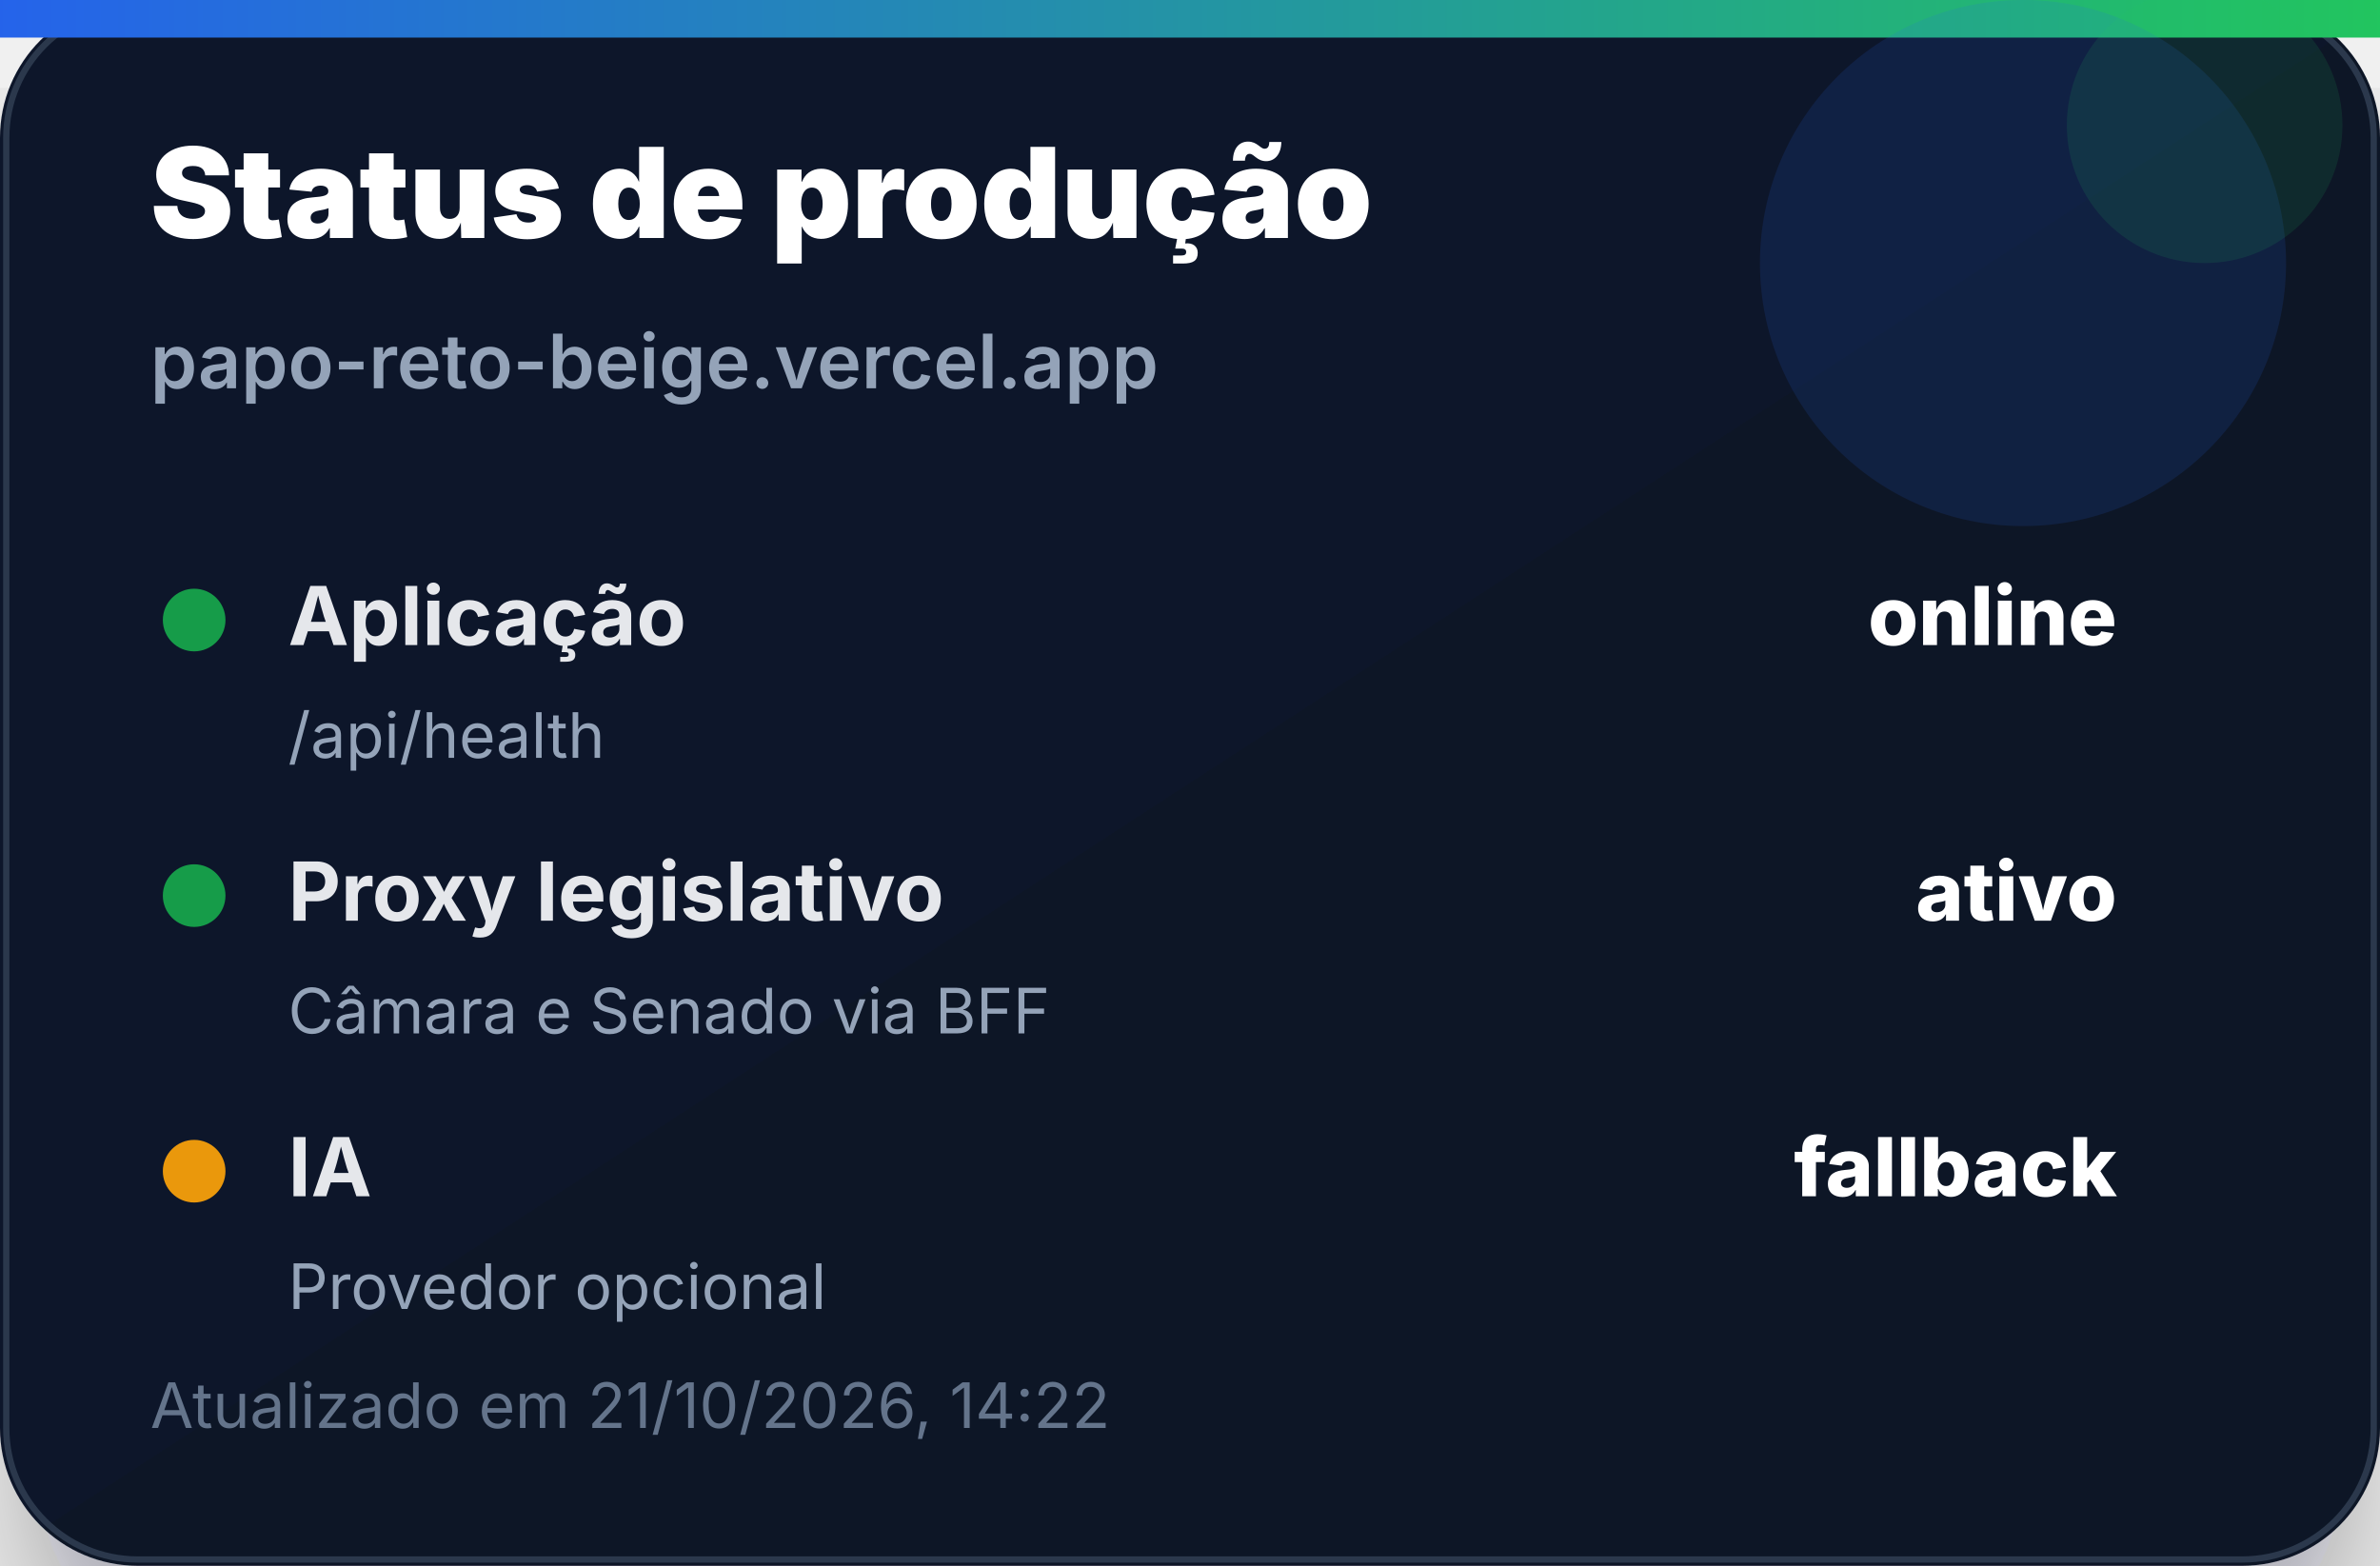
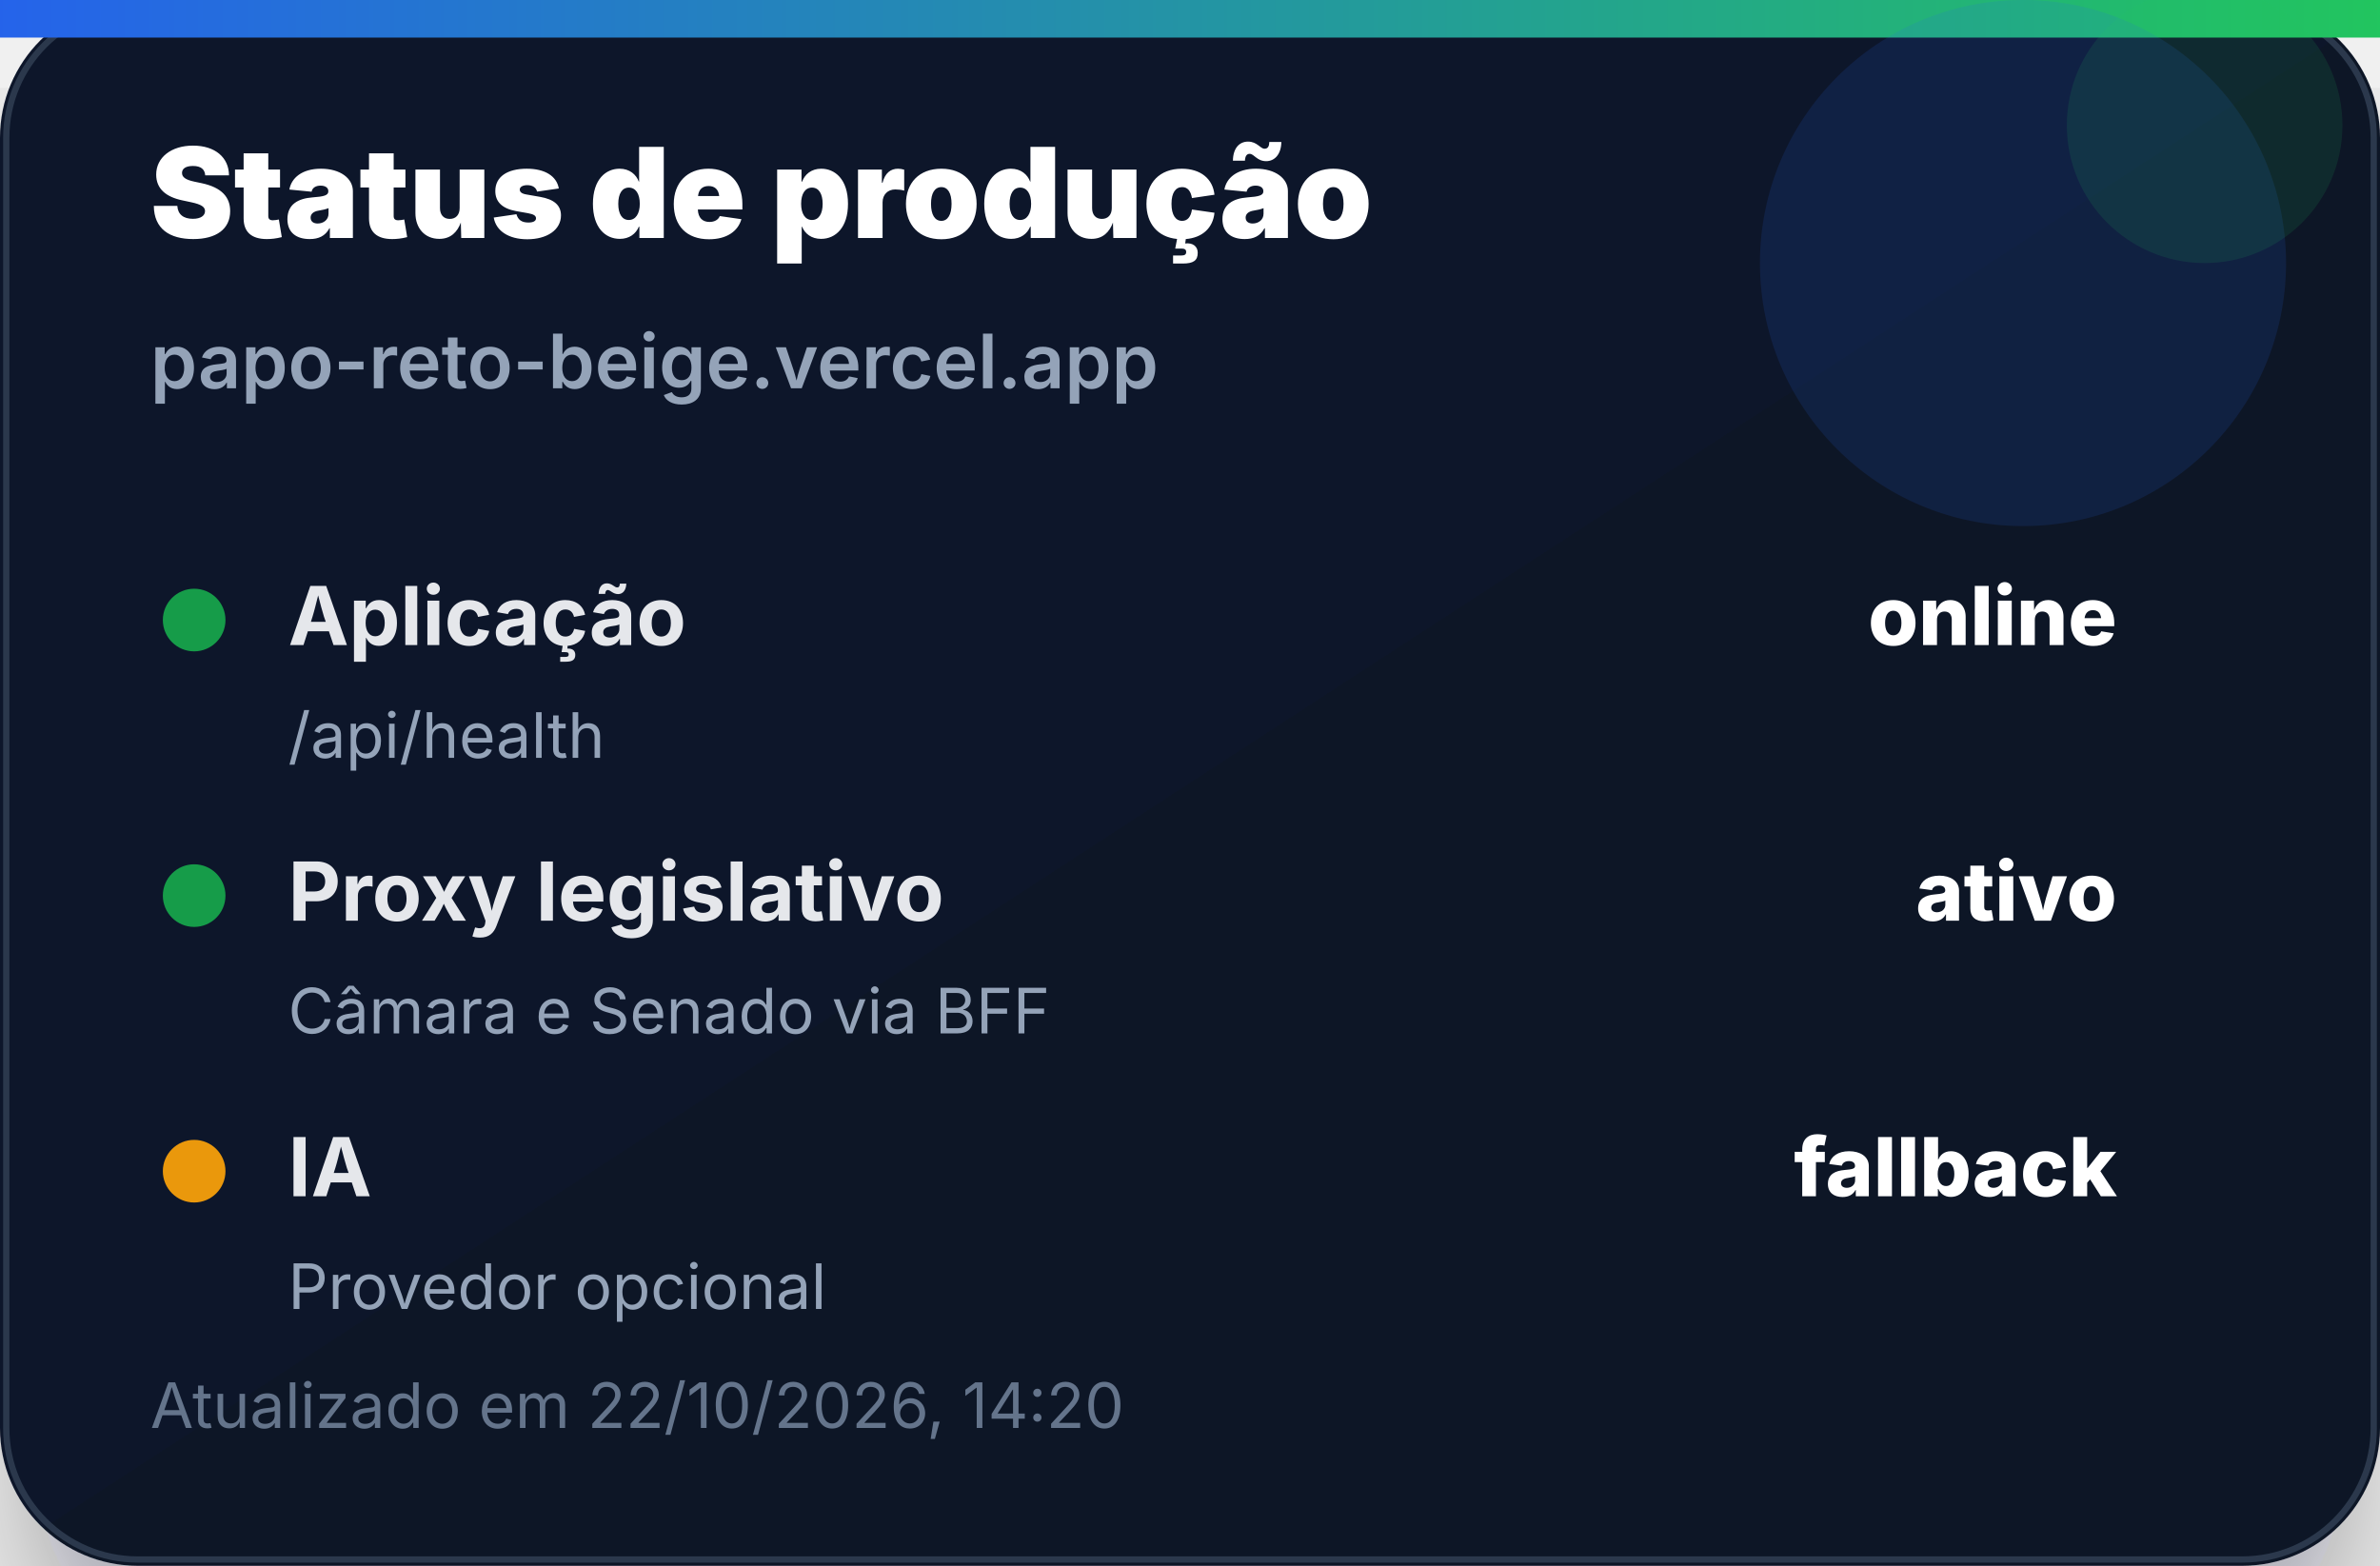
<svg xmlns="http://www.w3.org/2000/svg" width="380" height="250" viewBox="0 0 380 250" role="img" aria-label="Status de produção">
  <defs>
    <linearGradient id="bg" x1="0" x2="1" y1="0" y2="1">
      <stop offset="0%" stop-color="#0f172a" />
      <stop offset="100%" stop-color="#111827" />
    </linearGradient>
    <linearGradient id="accent" x1="0" x2="1">
      <stop offset="0%" stop-color="#2563eb" />
      <stop offset="100%" stop-color="#22c55e" />
    </linearGradient>
    <filter id="shadow" x="-20%" y="-20%" width="140%" height="140%">
      <feDropShadow dx="0" dy="14" stdDeviation="14" flood-color="#020617" flood-opacity="0.35" />
    </filter>
  </defs>
  <rect width="380" height="250" rx="22" fill="url(#bg)" filter="url(#shadow)" />
  <rect x="1" y="1" width="378" height="248" rx="21" fill="none" stroke="#334155" stroke-opacity="0.8" />
  <rect x="0" y="0" width="380" height="6" fill="url(#accent)" />
  <circle cx="323" cy="42" r="42" fill="#2563eb" opacity="0.14" />
  <circle cx="352" cy="20" r="22" fill="#22c55e" opacity="0.12" />
  <text x="24" y="38" font-family="Inter, Segoe UI, Arial, sans-serif" font-size="20" font-weight="900" fill="#ffffff">Status de produção</text>
  <text x="24" y="62" font-family="Inter, Segoe UI, Arial, sans-serif" font-size="12" font-weight="600" fill="#94a3b8">papo-reto-beige.vercel.app</text>
  <g transform="translate(24 92)">
    <circle cx="7" cy="7" r="5" fill="#16a34a" opacity="0.95" />
    <text x="22" y="11" font-family="Inter, Segoe UI, Arial, sans-serif" font-size="13" font-weight="700" fill="#e5e7eb">Aplicação</text>
    <text x="314" y="11" text-anchor="end" font-family="Inter, Segoe UI, Arial, sans-serif" font-size="13" font-weight="800" fill="#ffffff">online</text>
    <text x="22" y="29" font-family="Inter, Segoe UI, Arial, sans-serif" font-size="10" fill="#94a3b8">/api/health</text>
  </g>
  <g transform="translate(24 136)">
    <circle cx="7" cy="7" r="5" fill="#16a34a" opacity="0.95" />
    <text x="22" y="11" font-family="Inter, Segoe UI, Arial, sans-serif" font-size="13" font-weight="700" fill="#e5e7eb">Proxy legislativo</text>
    <text x="314" y="11" text-anchor="end" font-family="Inter, Segoe UI, Arial, sans-serif" font-size="13" font-weight="800" fill="#ffffff">ativo</text>
    <text x="22" y="29" font-family="Inter, Segoe UI, Arial, sans-serif" font-size="10" fill="#94a3b8">Câmara e Senado via BFF</text>
  </g>
  <g transform="translate(24 180)">
    <circle cx="7" cy="7" r="5" fill="#f59e0b" opacity="0.95" />
    <text x="22" y="11" font-family="Inter, Segoe UI, Arial, sans-serif" font-size="13" font-weight="700" fill="#e5e7eb">IA</text>
    <text x="314" y="11" text-anchor="end" font-family="Inter, Segoe UI, Arial, sans-serif" font-size="13" font-weight="800" fill="#ffffff">fallback</text>
    <text x="22" y="29" font-family="Inter, Segoe UI, Arial, sans-serif" font-size="10" fill="#94a3b8">Provedor opcional</text>
  </g>
-   <text x="24" y="228" font-family="Inter, Segoe UI, Arial, sans-serif" font-size="10" fill="#64748b">Atualizado em 21/10/2026, 14:22</text>
+   <text x="24" y="228" font-family="Inter, Segoe UI, Arial, sans-serif" font-size="10" fill="#64748b">Atualizado em 22/10/2026, 14:20</text>
</svg>
